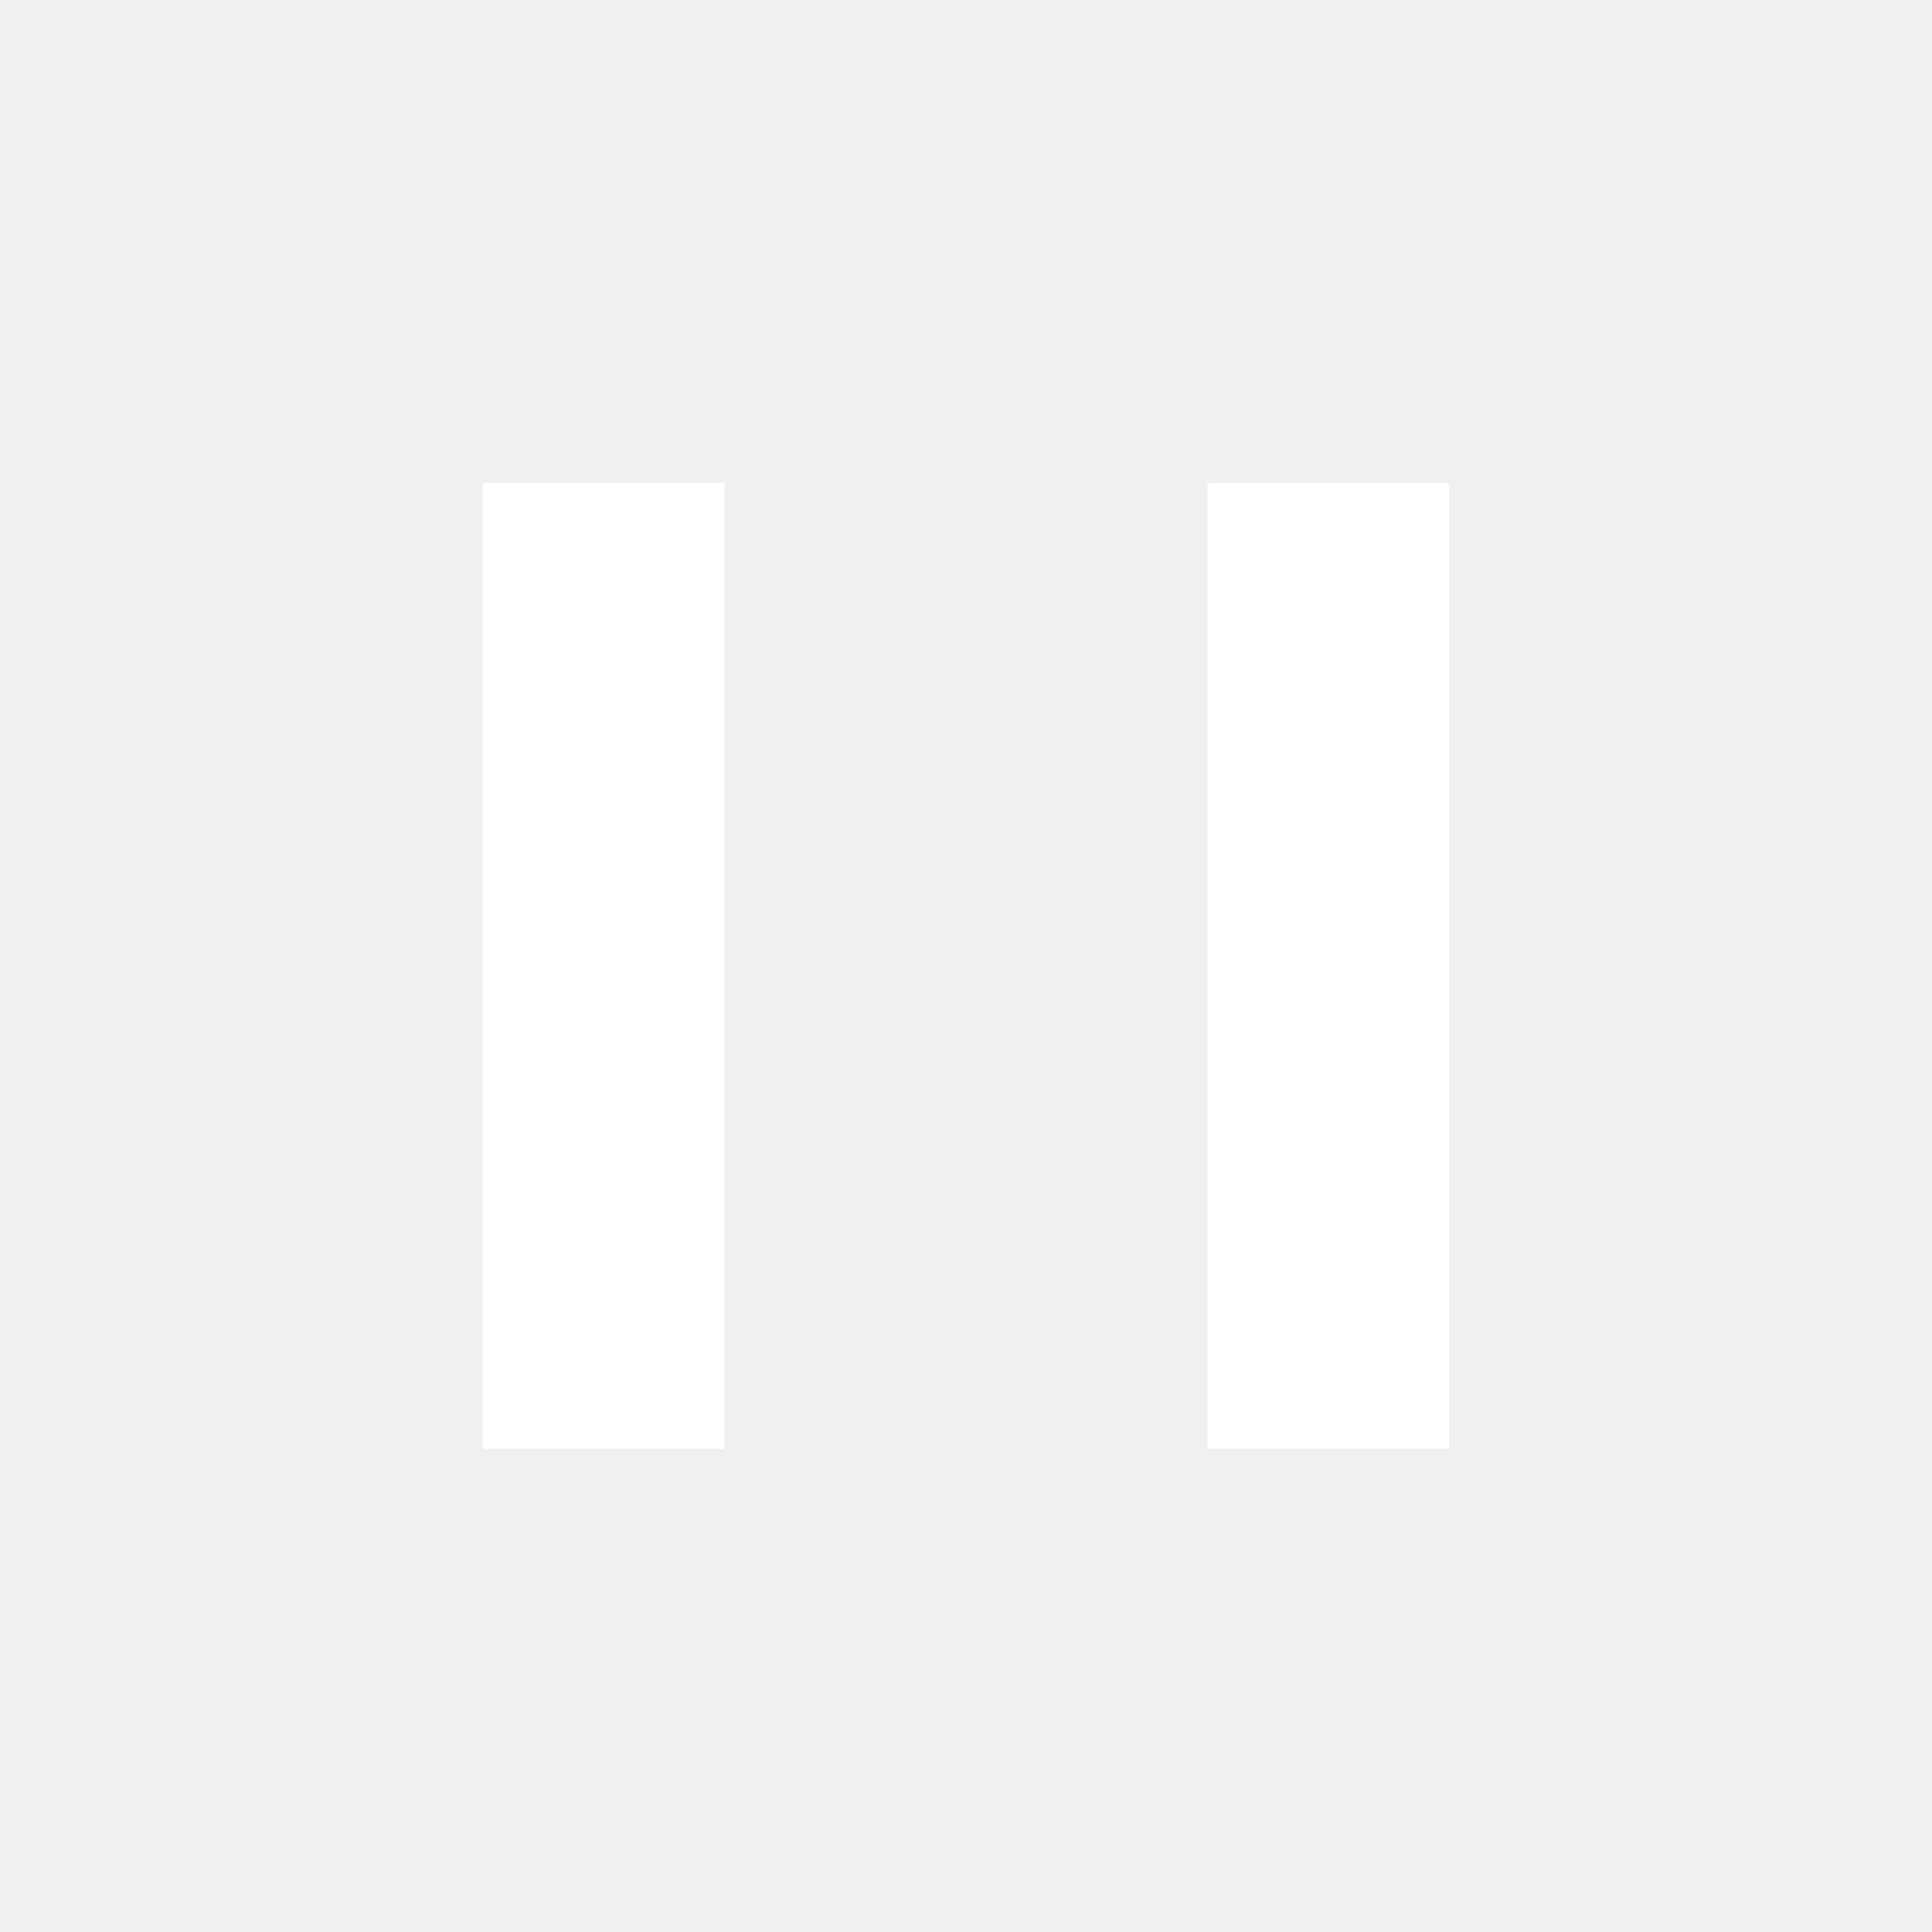
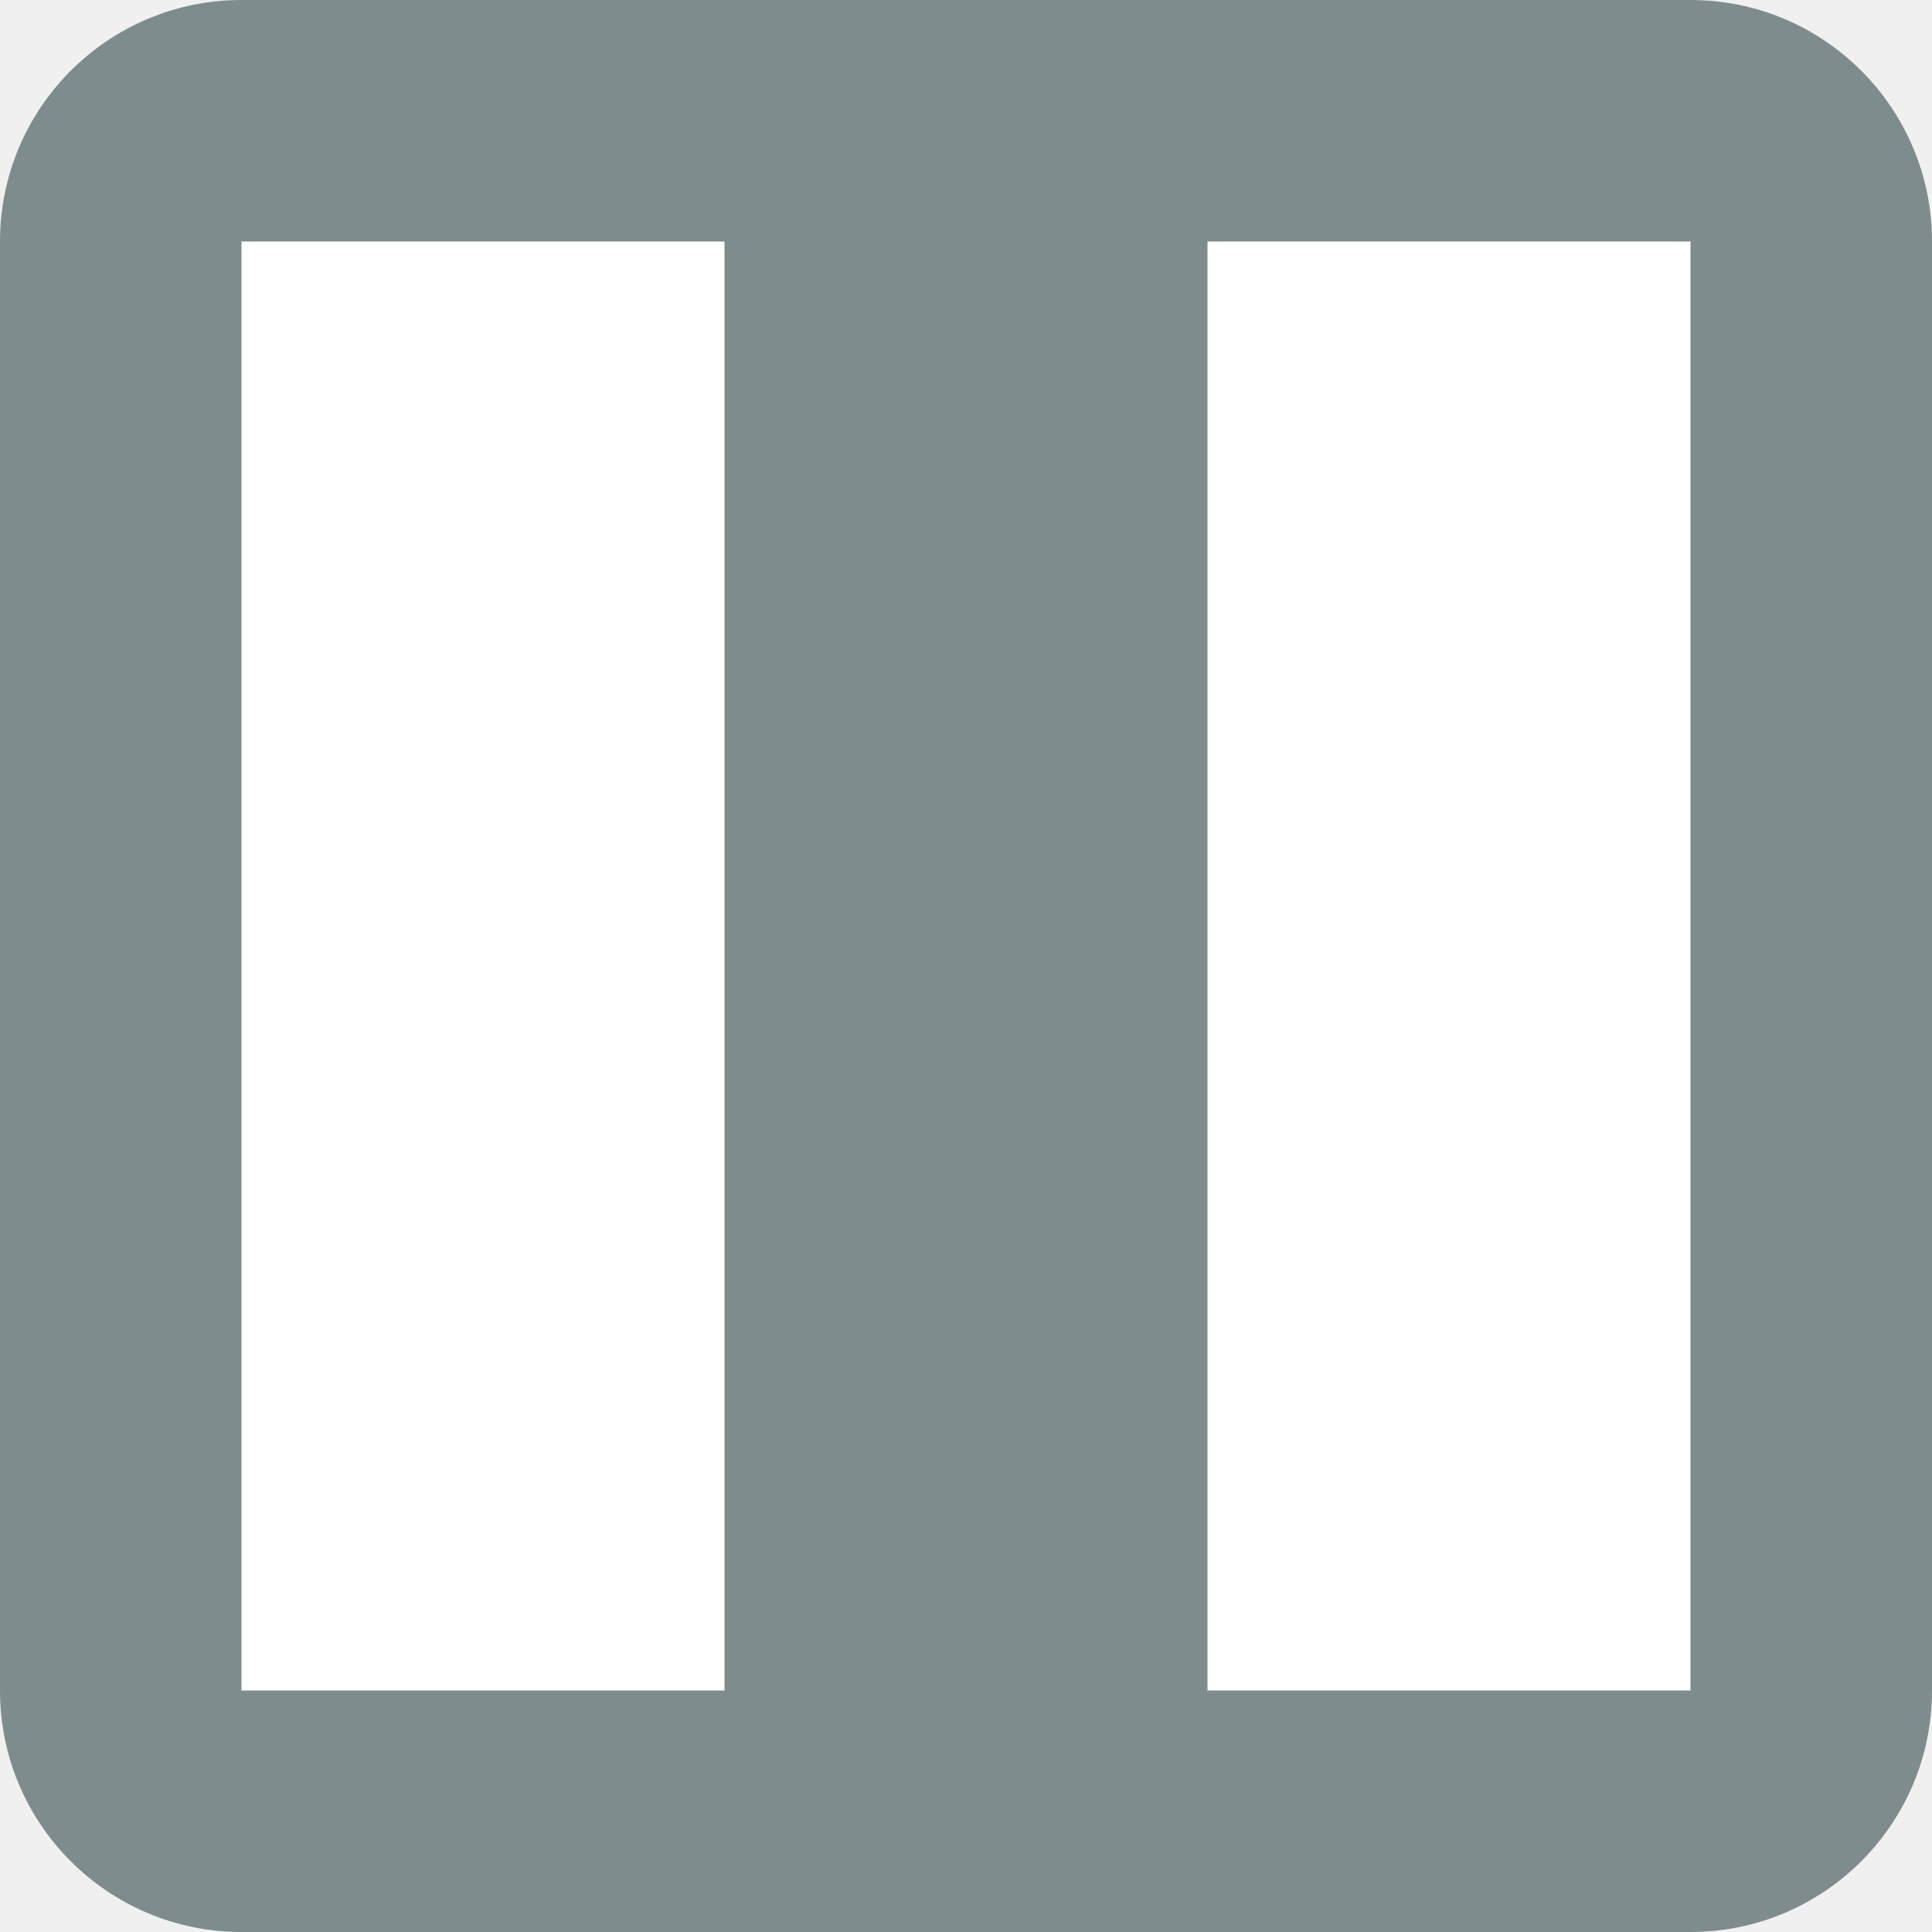
<svg xmlns="http://www.w3.org/2000/svg" viewBox="0 0 8 8">
-   <defs id="defs3051">
-     <style type="text/css" id="current-color-scheme">
-       .ColorScheme-Text {
-         color:#f2f2f2;
-       }
-       </style>
-   </defs>
-   <path style="fill:currentColor;fill-opacity:0.25;stroke:none" class="ColorScheme-Text" d="M 4 0 C 1.784 0 0 1.784 0 4 C 0 6.216 1.784 8 4 8 C 6.216 8 8 6.216 8 4 C 8 1.784 6.216 0 4 0 z " />
-   <path style="fill:#ffffff;fill-opacity:1;stroke:none" d="M 2 2 L 2 6 L 3 6 L 3 2 L 2 2 z M 5 2 L 5 6 L 6 6 L 6 2 L 5 2 z " />
+   <rect fill="#7f8c8d" height="8" rx="1" width="8" />
+   <path d="M1 1v6h2V1zm4 0v6h2V1z" fill="#fff" />
</svg>
